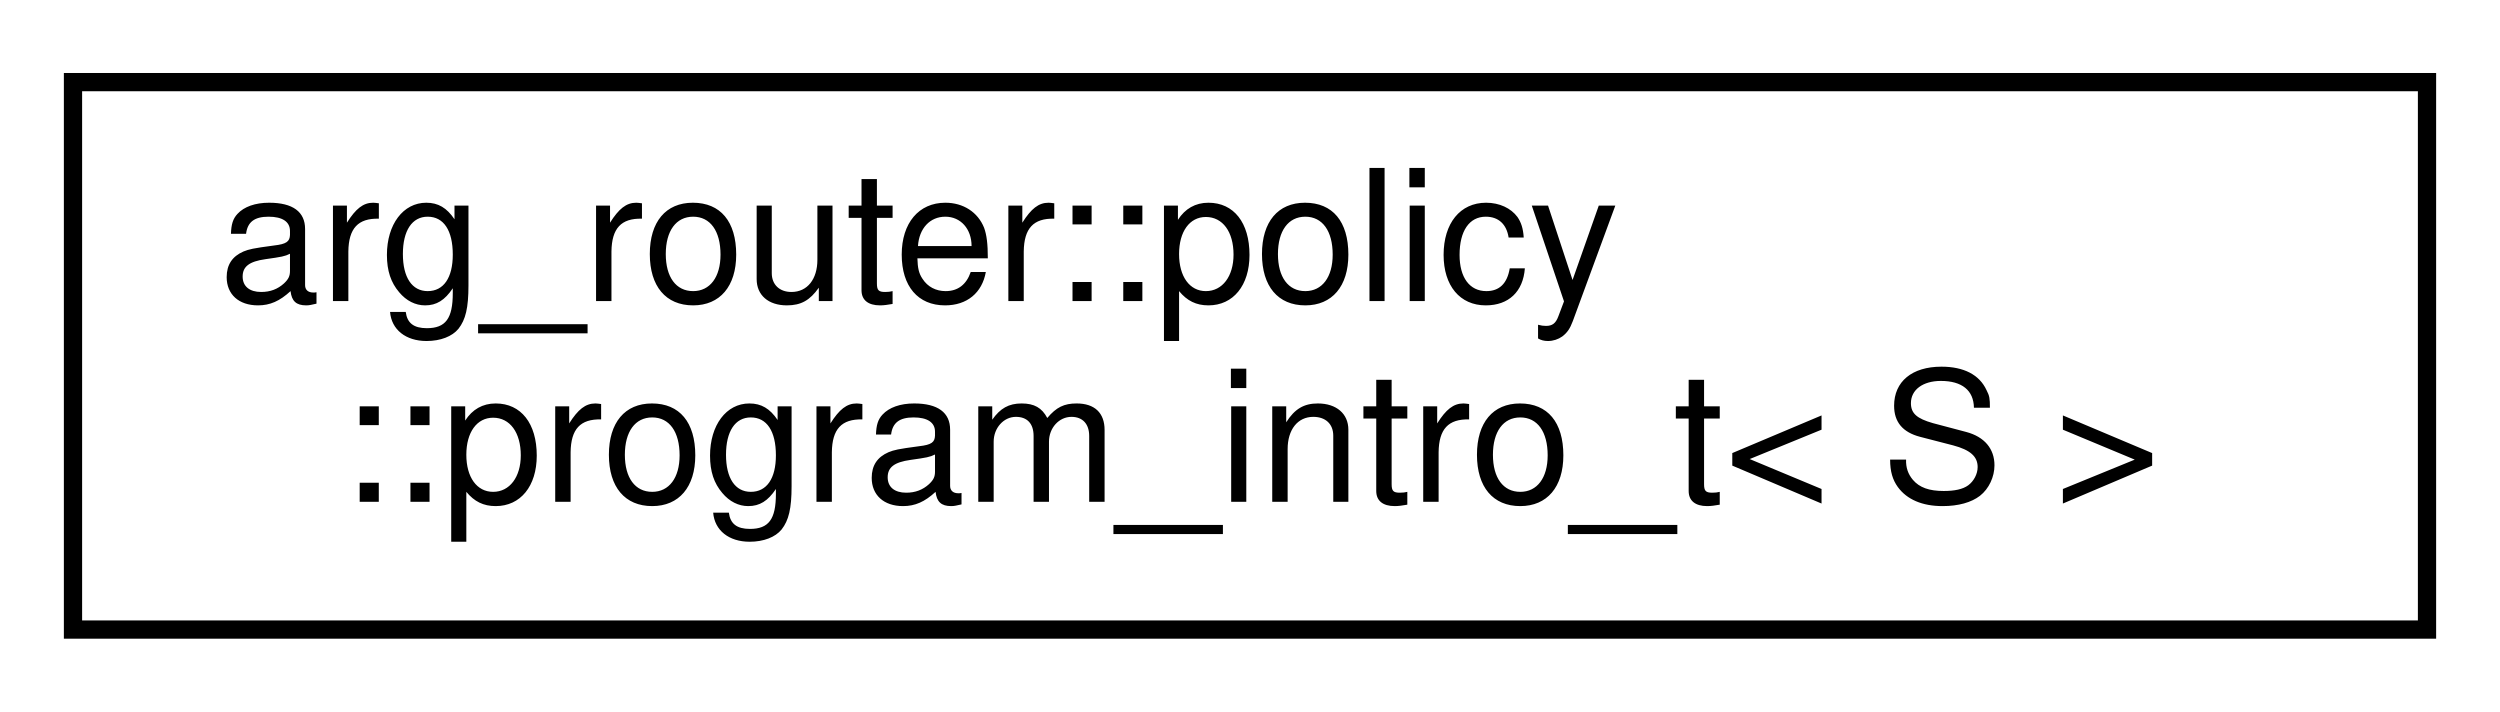
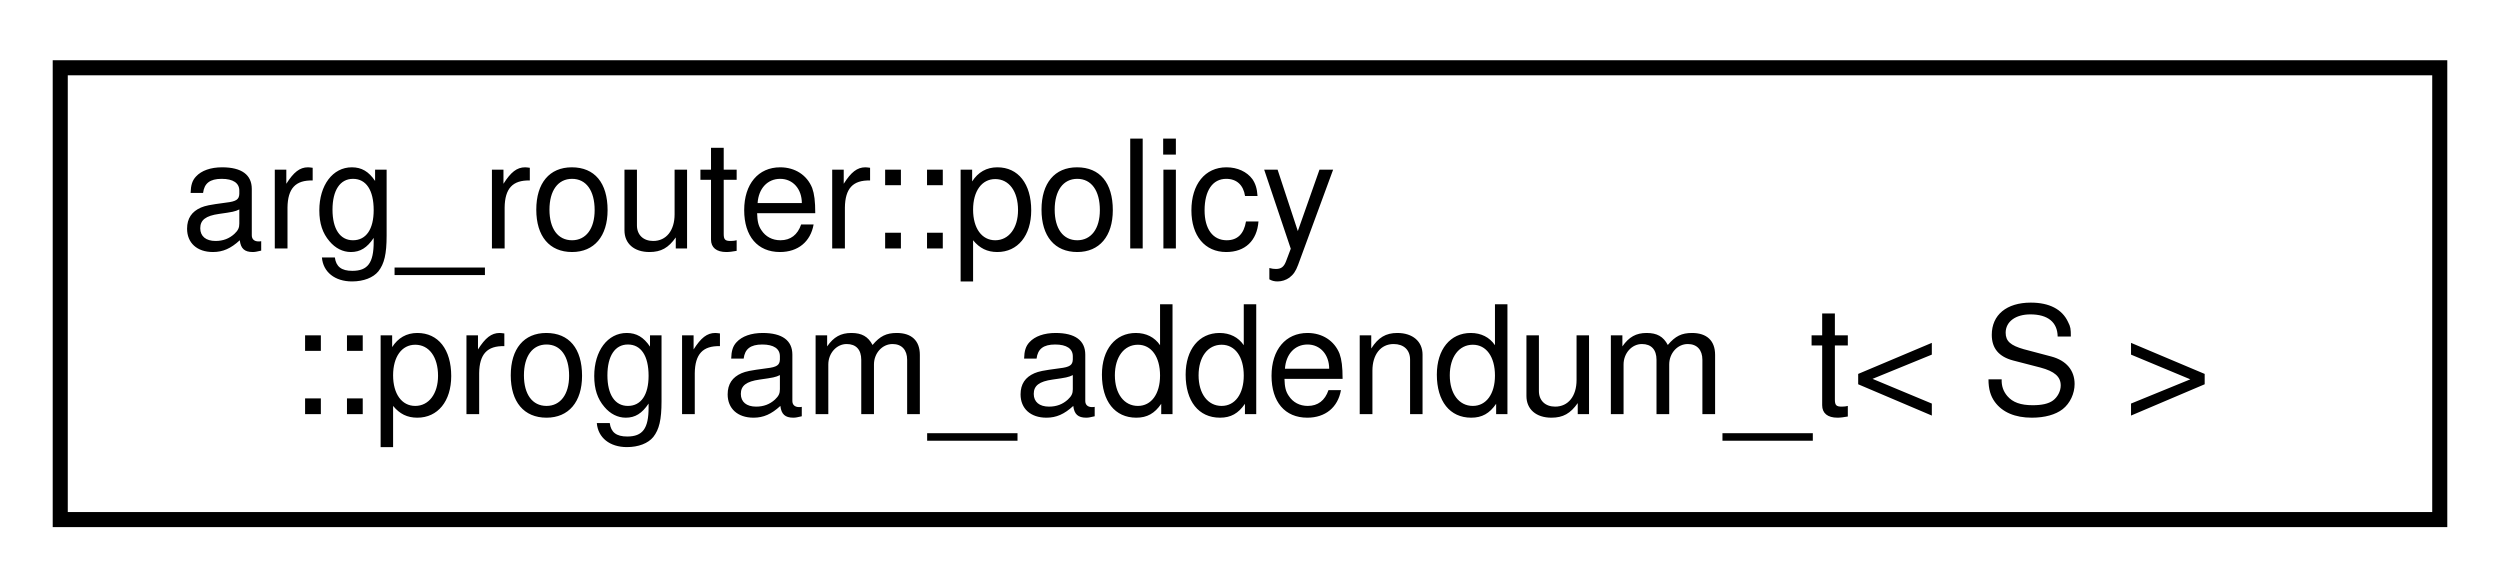
- <svg xmlns="http://www.w3.org/2000/svg" xmlns:xlink="http://www.w3.org/1999/xlink" width="137pt" height="39pt" viewBox="0.00 0.00 137.00 39.00">
+ <svg xmlns="http://www.w3.org/2000/svg" xmlns:xlink="http://www.w3.org/1999/xlink" width="166pt" height="39pt" viewBox="0.00 0.00 166.00 39.00">
  <g id="graph0" class="graph" transform="scale(1 1) rotate(0) translate(4 35)">
    <g id="node1" class="node">
      <g id="a_node1">
-         <a xlink:href="classarg__router_1_1policy_1_1program__intro__t.html" target="_top" xlink:title=" ">
-           <polygon fill="none" stroke="black" points="0,-0.5 0,-30.5 129,-30.5 129,-0.5 0,-0.5" />
+         <a xlink:href="classarg__router_1_1policy_1_1program__addendum__t.html" target="_top" xlink:title=" ">
+           <polygon fill="none" stroke="black" points="0,-0.5 0,-30.5 158,-30.5 158,-0.5 0,-0.5" />
          <text text-anchor="start" x="8" y="-18.5" font-family="Helvetica,sans-Serif" font-size="10.00">arg_router::policy</text>
-           <text text-anchor="middle" x="64.5" y="-7.5" font-family="Helvetica,sans-Serif" font-size="10.00">::program_intro_t&lt; S &gt;</text>
+           <text text-anchor="middle" x="79" y="-7.5" font-family="Helvetica,sans-Serif" font-size="10.00">::program_addendum_t&lt; S &gt;</text>
        </a>
      </g>
    </g>
  </g>
</svg>
